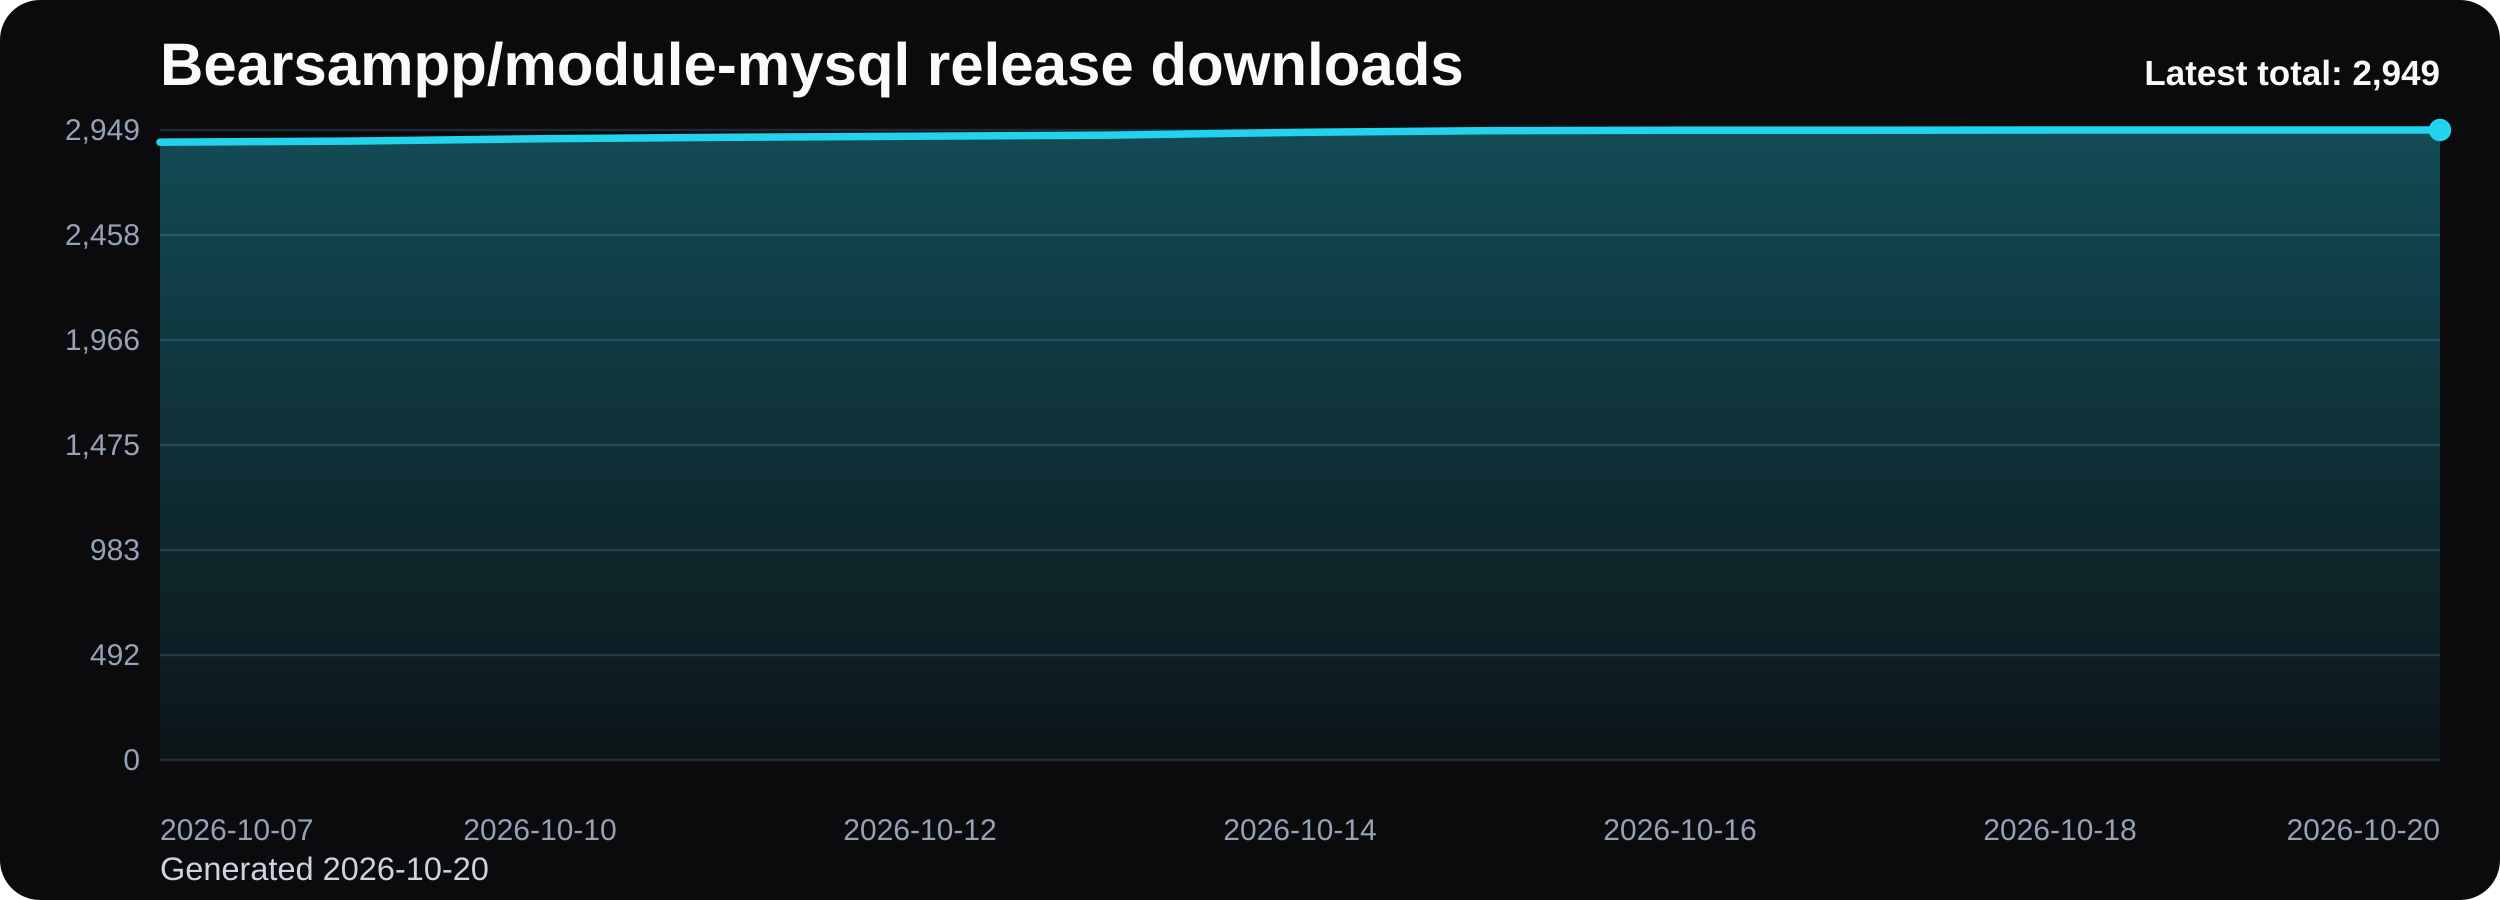
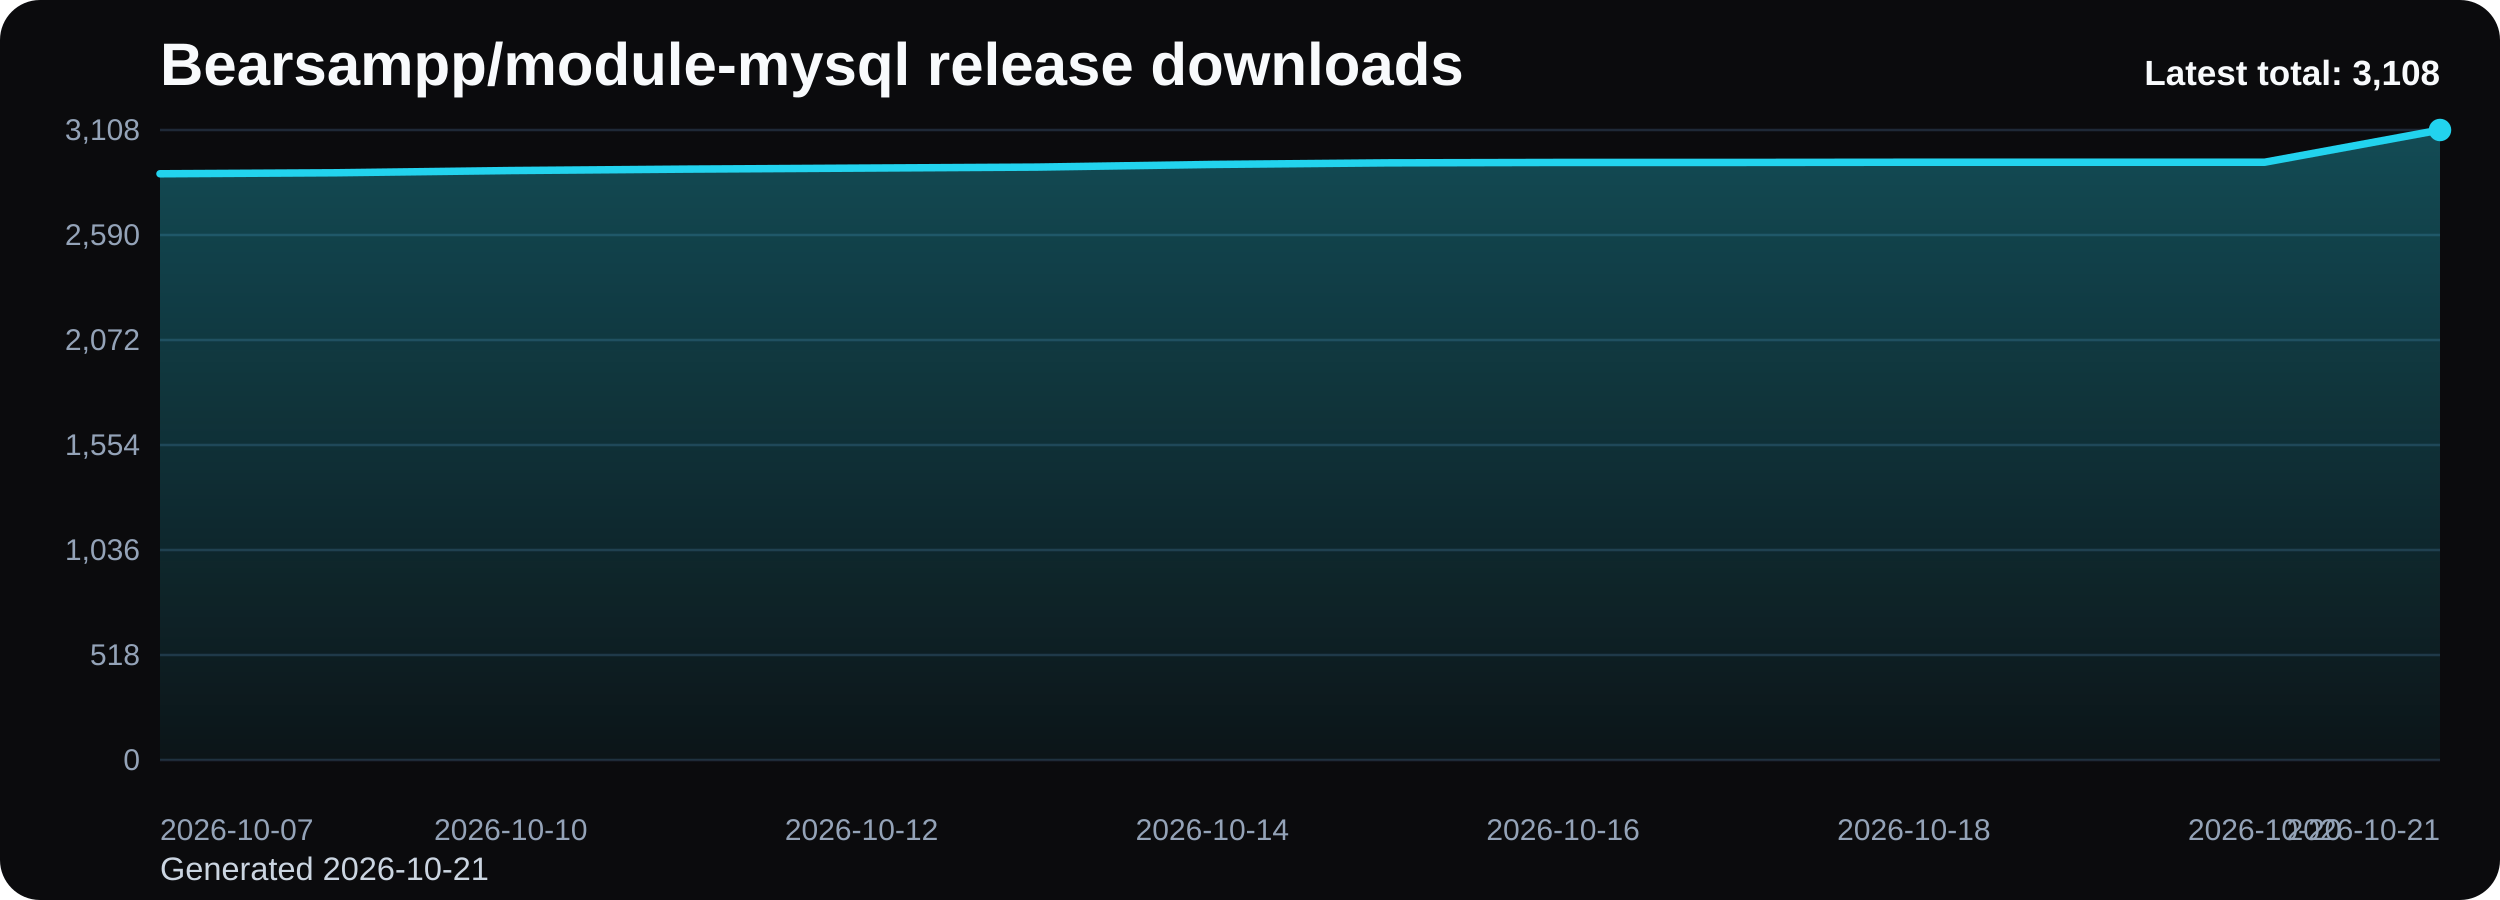
<svg xmlns="http://www.w3.org/2000/svg" viewBox="0 0 1000 360" role="img" aria-label="Bearsampp/module-mysql release downloads chart">
  <defs>
    <linearGradient id="fill-total-trend-black" x1="0" y1="0" x2="0" y2="1">
      <stop offset="0%" stop-color="#22d3ee" stop-opacity="0.32" />
      <stop offset="100%" stop-color="#22d3ee" stop-opacity="0.05" />
    </linearGradient>
    <style>
      .bg { fill: #0b0b0d; }
      .title { font: 700 24px Arial, sans-serif; fill: #f8fafc; }
      .sub { font: 400 13px Arial, sans-serif; fill: #cbd5e1; }
      .grid { stroke: #1f2937; stroke-width: 1; }
      .axis { font: 400 12px Arial, sans-serif; fill: #94a3b8; }
      .line { fill: none; stroke: #22d3ee; stroke-width: 3; stroke-linecap: round; stroke-linejoin: round; }
      .dot { fill: #22d3ee; }
      .value { font: 600 11px Arial, sans-serif; fill: #cbd5e1; }
      .latest { font: 700 14px Arial, sans-serif; fill: #f8fafc; }
    </style>
  </defs>
  <rect class="bg" x="0" y="0" width="1000" height="360" rx="16" />
  <text class="title" x="64" y="34">Bearsampp/module-mysql release downloads</text>
-   <text class="sub" x="64" y="352">Generated 2026-10-20</text>
+   <text class="sub" x="64" y="352">Generated 2026-10-21</text>
  <line x1="64" y1="52.00" x2="976" y2="52.00" class="grid" />
-   <text x="56" y="56.00" text-anchor="end" class="axis">2,949</text>
+   <text x="56" y="56.00" text-anchor="end" class="axis">3,108</text>
  <line x1="64" y1="94.00" x2="976" y2="94.00" class="grid" />
-   <text x="56" y="98.00" text-anchor="end" class="axis">2,458</text>
+   <text x="56" y="98.00" text-anchor="end" class="axis">2,590</text>
  <line x1="64" y1="136.00" x2="976" y2="136.00" class="grid" />
-   <text x="56" y="140.00" text-anchor="end" class="axis">1,966</text>
+   <text x="56" y="140.00" text-anchor="end" class="axis">2,072</text>
  <line x1="64" y1="178.00" x2="976" y2="178.00" class="grid" />
-   <text x="56" y="182.00" text-anchor="end" class="axis">1,475</text>
+   <text x="56" y="182.00" text-anchor="end" class="axis">1,554</text>
  <line x1="64" y1="220.00" x2="976" y2="220.00" class="grid" />
-   <text x="56" y="224.00" text-anchor="end" class="axis">983</text>
+   <text x="56" y="224.00" text-anchor="end" class="axis">1,036</text>
  <line x1="64" y1="262.00" x2="976" y2="262.00" class="grid" />
-   <text x="56" y="266.00" text-anchor="end" class="axis">492</text>
+   <text x="56" y="266.00" text-anchor="end" class="axis">518</text>
  <line x1="64" y1="304.00" x2="976" y2="304.00" class="grid" />
  <text x="56" y="308.00" text-anchor="end" class="axis">0</text>
-   <path d="M 64.00 304 L 64.00 56.87 L 140.00 56.44 L 216.00 55.50 L 292.00 54.91 L 368.00 54.48 L 444.00 54.05 L 520.00 52.94 L 596.00 52.26 L 672.00 52.09 L 748.00 52.09 L 824.00 52.00 L 900.00 52.00 L 976.00 52.00 L 976.00 304 Z" fill="url(#fill-total-trend-black)" />
-   <polyline class="line" points="64.00,56.87 140.00,56.44 216.00,55.50 292.00,54.91 368.00,54.48 444.00,54.05 520.00,52.94 596.00,52.26 672.00,52.09 748.00,52.09 824.00,52.00 900.00,52.00 976.00,52.00" />
+   <path d="M 64.00 304 L 64.00 69.51 L 134.15 69.11 L 204.31 68.22 L 274.46 67.65 L 344.62 67.24 L 414.77 66.84 L 484.92 65.78 L 555.08 65.14 L 625.23 64.97 L 695.38 64.97 L 765.54 64.89 L 835.69 64.89 L 905.85 64.89 L 976.00 52.00 L 976.00 304 Z" fill="url(#fill-total-trend-black)" />
+   <polyline class="line" points="64.00,69.51 134.15,69.11 204.31,68.22 274.46,67.65 344.62,67.24 414.77,66.84 484.92,65.78 555.08,65.14 625.23,64.97 695.38,64.97 765.54,64.89 835.69,64.89 905.85,64.89 976.00,52.00" />
  <circle class="dot" cx="976.00" cy="52.00" r="4.5" />
  <text class="axis" x="64.00" y="336" text-anchor="start">2026-10-07</text>
-   <text class="axis" x="216.00" y="336" text-anchor="middle">2026-10-10</text>
-   <text class="axis" x="368.00" y="336" text-anchor="middle">2026-10-12</text>
-   <text class="axis" x="520.00" y="336" text-anchor="middle">2026-10-14</text>
-   <text class="axis" x="672.00" y="336" text-anchor="middle">2026-10-16</text>
-   <text class="axis" x="824.00" y="336" text-anchor="middle">2026-10-18</text>
-   <text class="axis" x="976.00" y="336" text-anchor="end">2026-10-20</text>
-   <text class="latest" x="976" y="34" text-anchor="end">Latest total: 2,949</text>
+   <text class="axis" x="204.31" y="336" text-anchor="middle">2026-10-10</text>
+   <text class="axis" x="344.62" y="336" text-anchor="middle">2026-10-12</text>
+   <text class="axis" x="484.92" y="336" text-anchor="middle">2026-10-14</text>
+   <text class="axis" x="625.23" y="336" text-anchor="middle">2026-10-16</text>
+   <text class="axis" x="765.54" y="336" text-anchor="middle">2026-10-18</text>
+   <text class="axis" x="905.85" y="336" text-anchor="middle">2026-10-20</text>
+   <text class="axis" x="976.00" y="336" text-anchor="end">2026-10-21</text>
+   <text class="latest" x="976" y="34" text-anchor="end">Latest total: 3,108</text>
</svg>
